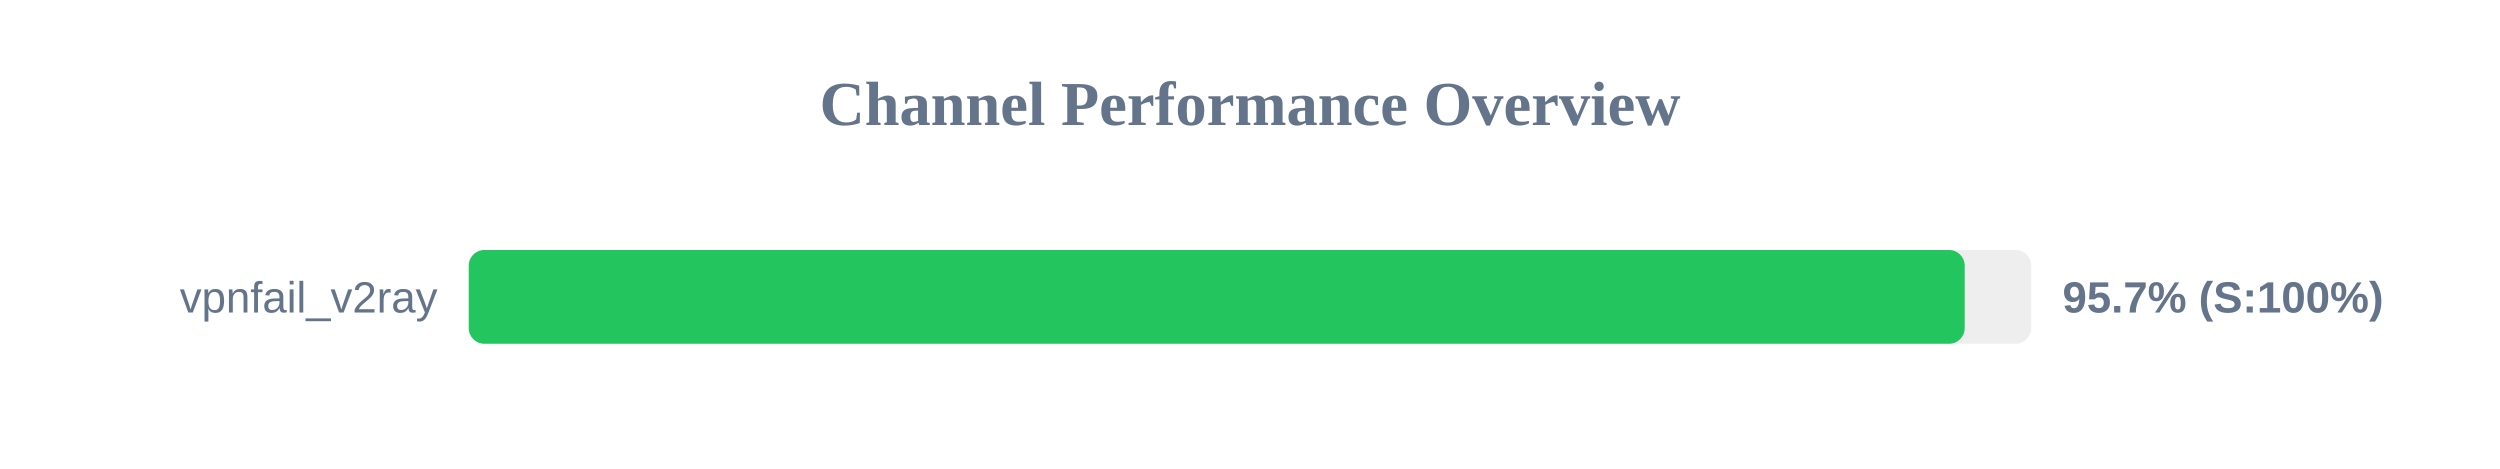
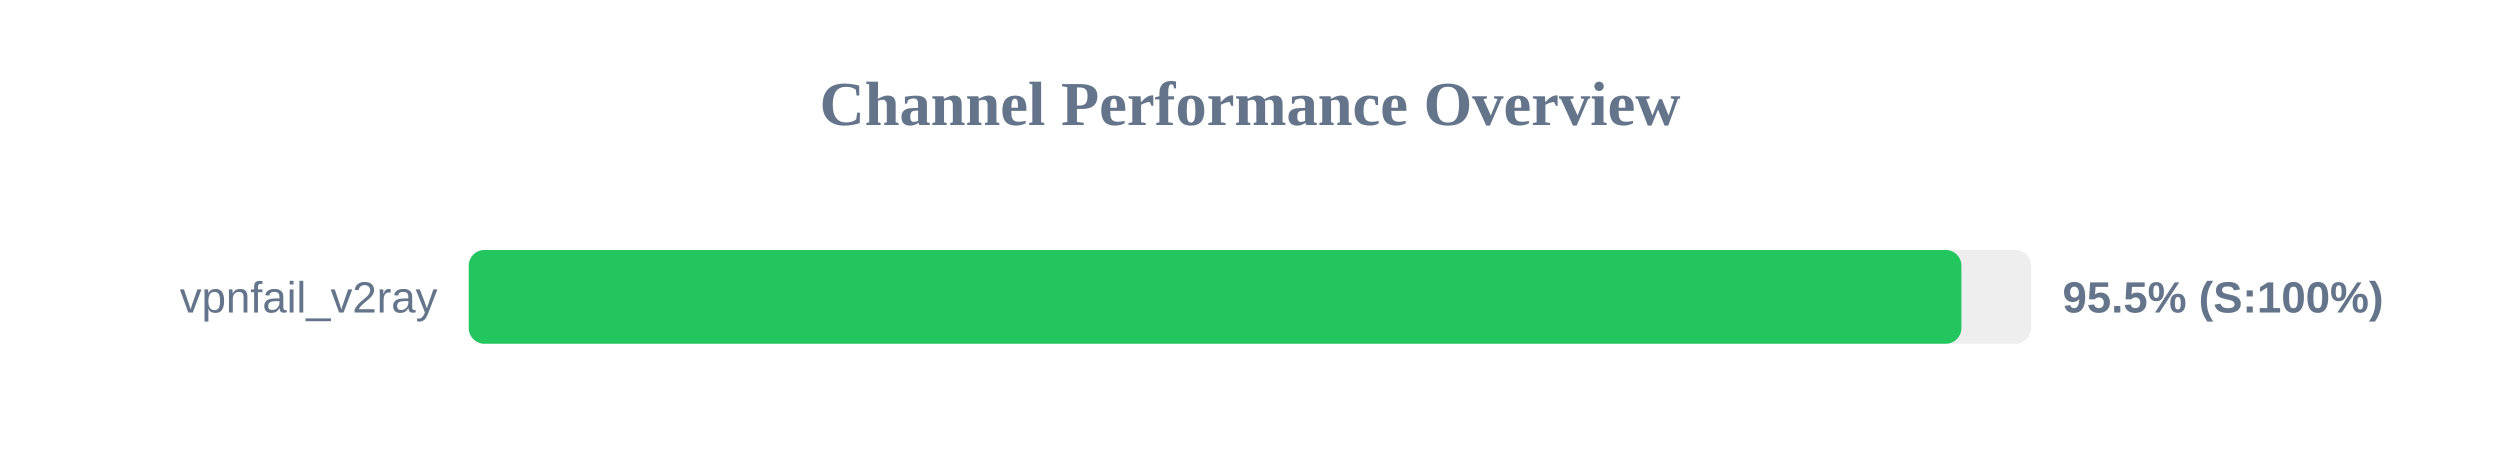
<svg xmlns="http://www.w3.org/2000/svg" width="800" height="150" version="1.1">
  <style>
        .row { font: 14px Arial; fill: #64748b; }
        .score { font: bold 14px Arial; fill: #64748b; }
    </style>
  <text x="400" y="40" text-anchor="middle" font-size="20px" font-weight="bold" fill="#64748b">Channel Performance Overview</text>
  <rect x="150" y="80" width="500" height="30" fill="#eee" rx="5" />
-   <rect x="150" y="80" width="478.7" height="30" fill="#22c55e" rx="5" />
+   <rect x="150" y="80" width="477.65" height="30" fill="#22c55e" rx="5" />
  <text x="140" y="100" text-anchor="end" class="row">vpnfail_v2ray</text>
-   <text x="660" y="100" text-anchor="start" class="score">95.7% (S:100%)</text>
+   <text x="660" y="100" text-anchor="start" class="score">95.5% (S:100%)</text>
</svg>
